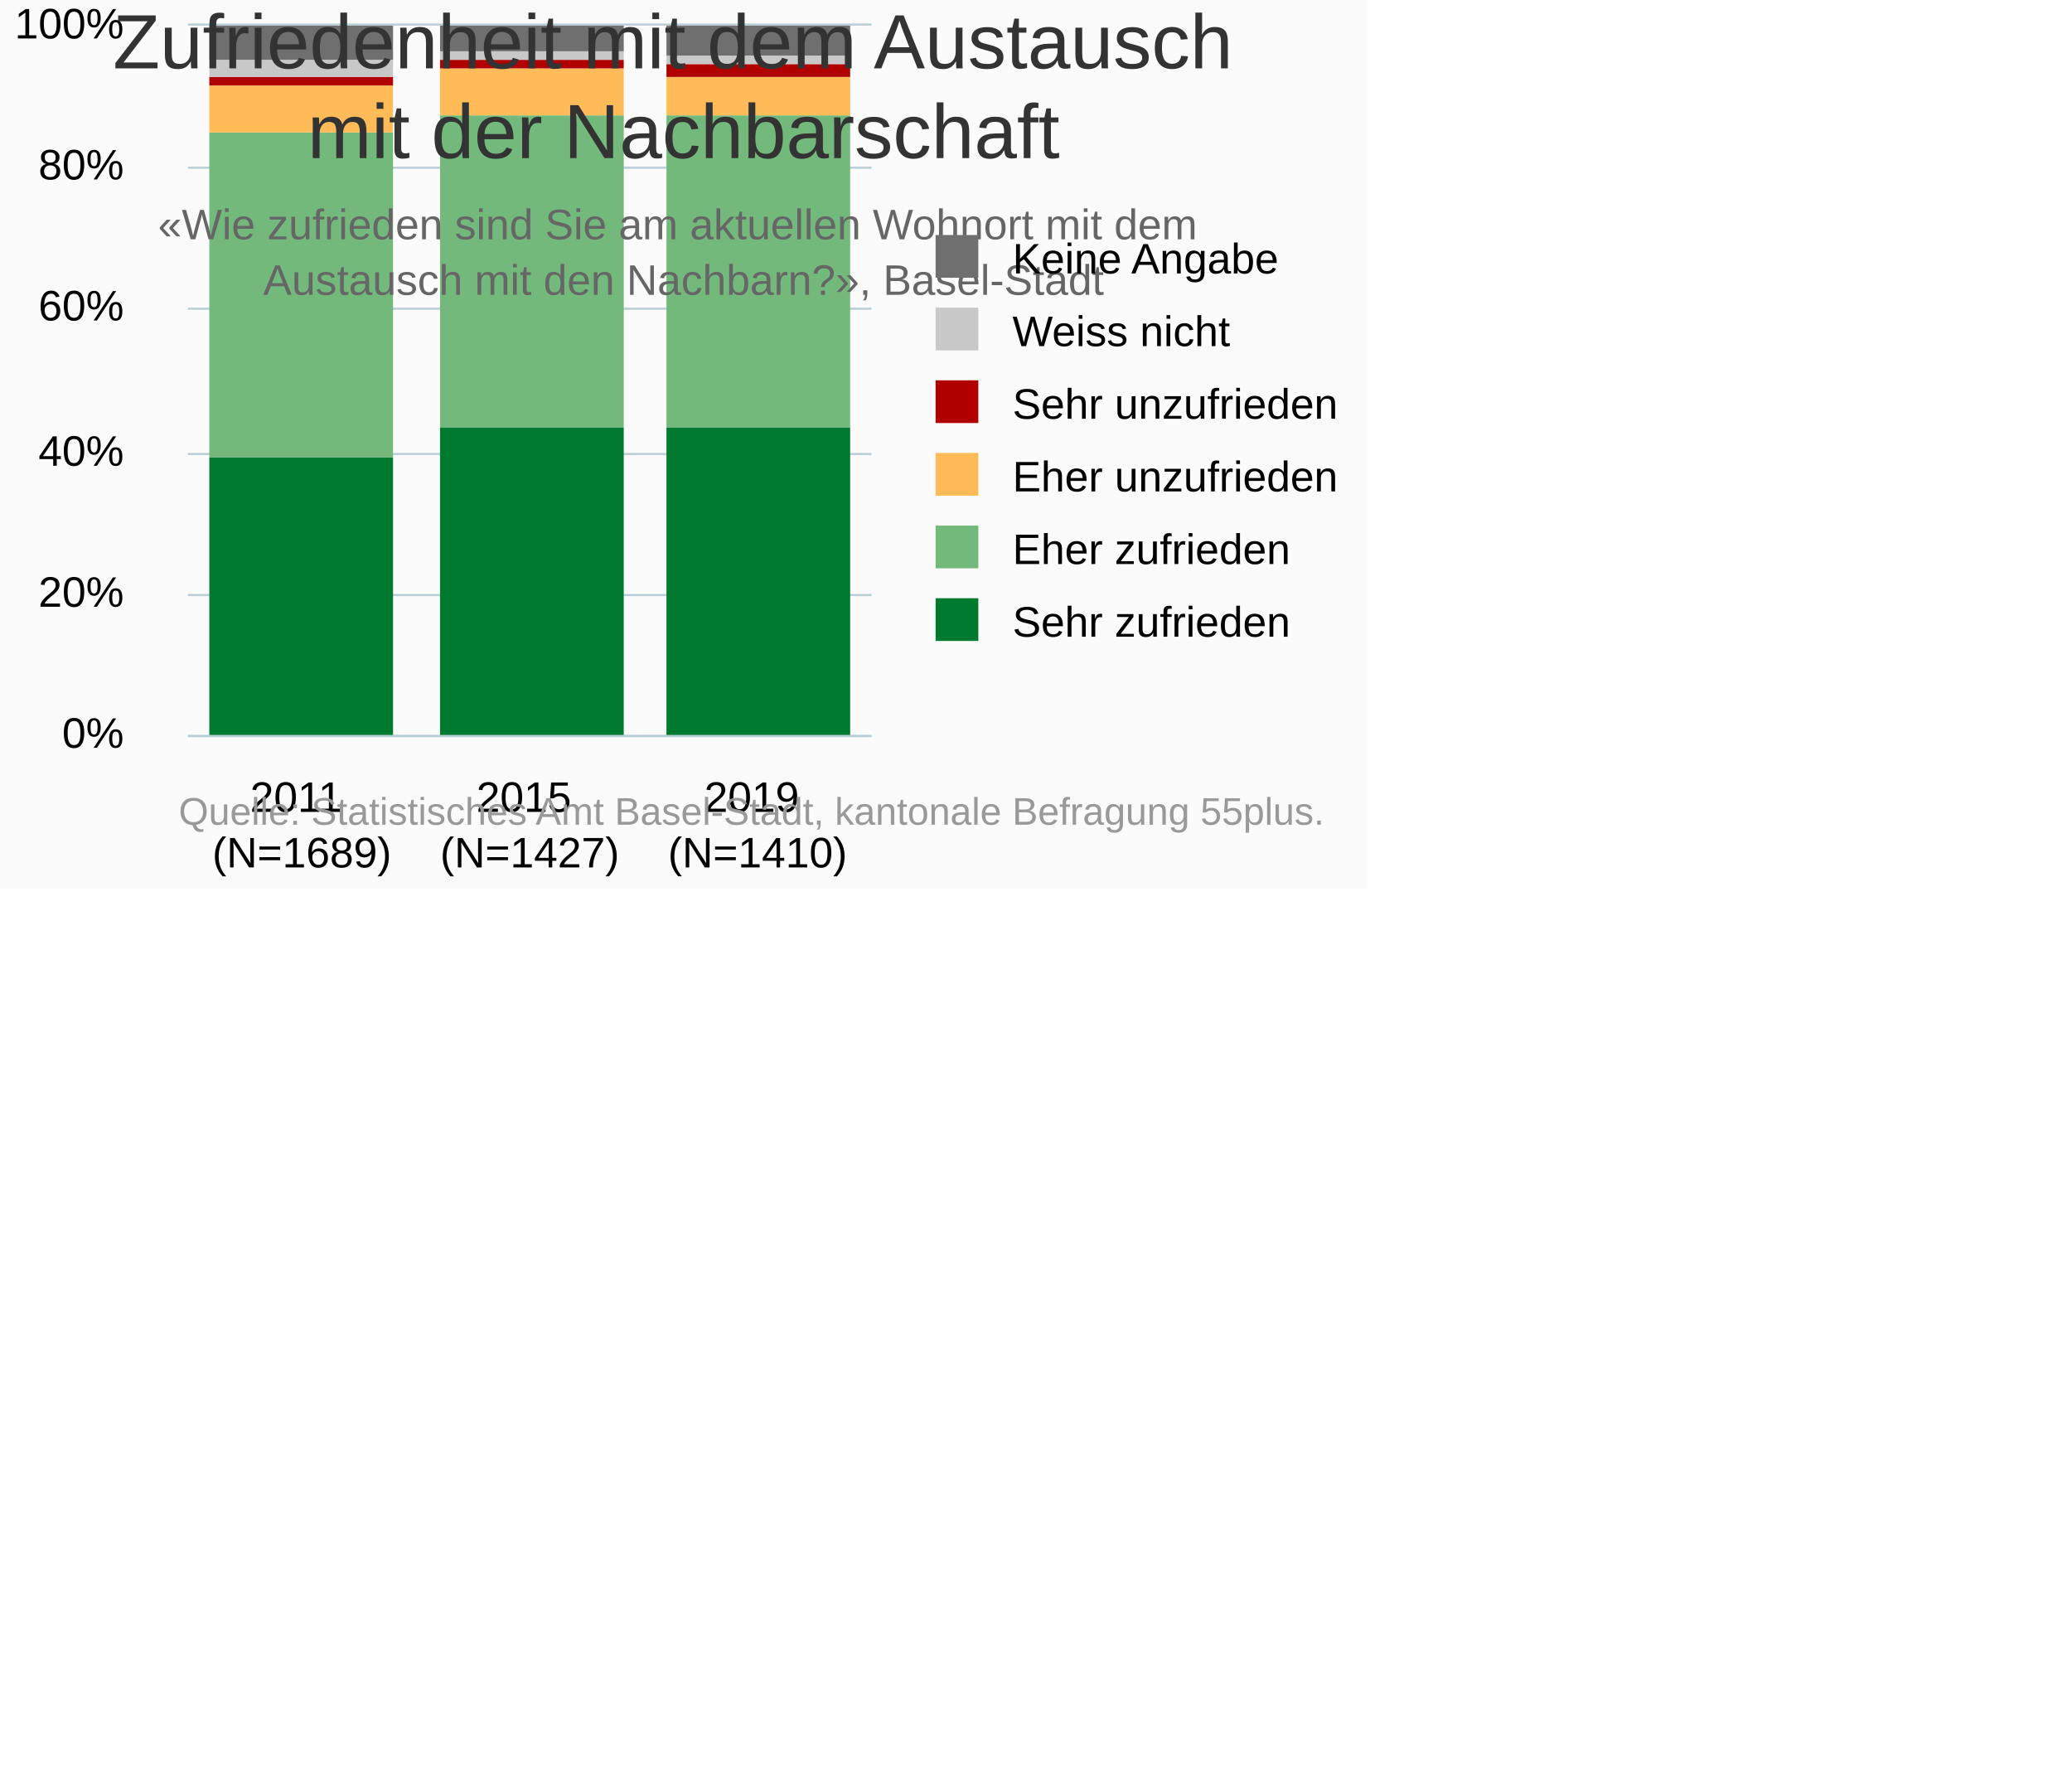
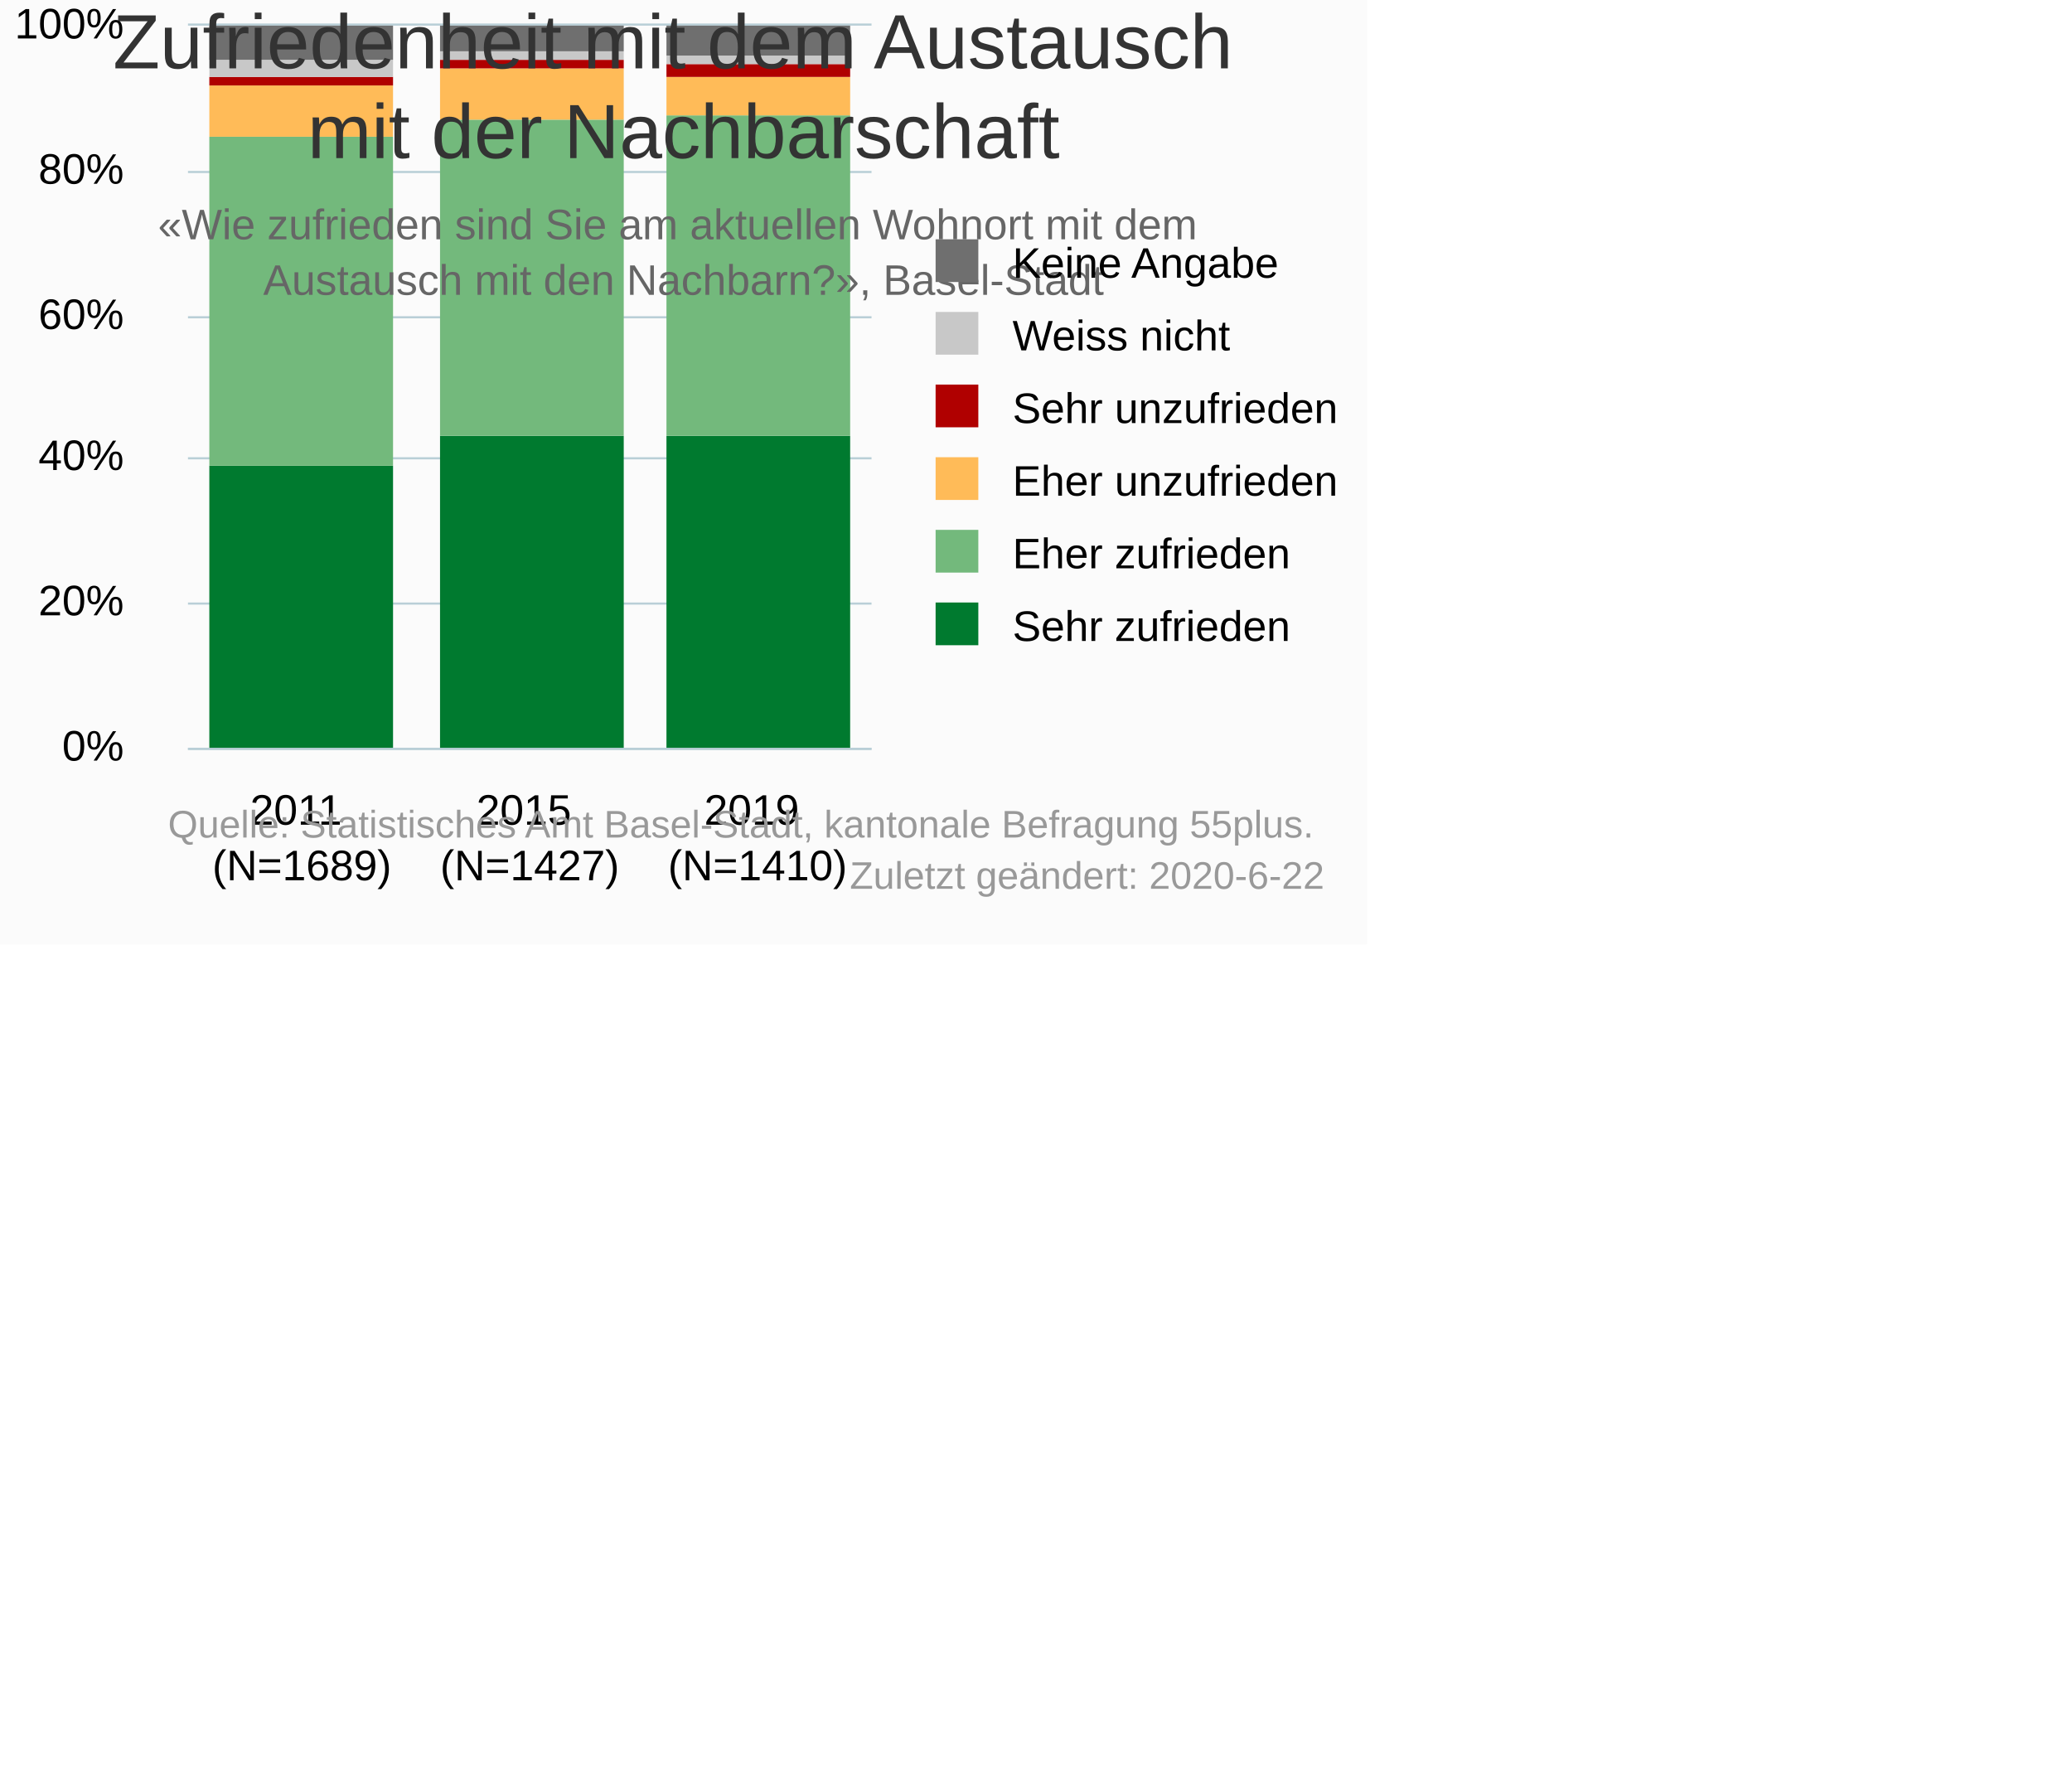
<svg xmlns="http://www.w3.org/2000/svg" version="1.1" class="highcharts-root" style="font-family:Arial;font-size:10px;" viewBox="0 0 485 415">
  <defs>
-     <clipPath id="highcharts-mdvkurd-6">
-       <rect x="0" y="0" width="160" height="166" fill="none" />
+     <clipPath id="highcharts-59iyaj0-24-">
+       <rect x="0" y="0" width="160" height="169" fill="none" />
    </clipPath>
-     <clipPath id="highcharts-mdvkurd-7">
-       <rect x="0" y="0" width="160" height="166" fill="none" />
+     <clipPath id="highcharts-59iyaj0-28-">
+       <rect x="0" y="0" width="160" height="169" fill="none" />
    </clipPath>
  </defs>
-   <rect fill="#fbfbfb" class="highcharts-background" x="0" y="0" width="320" height="208" rx="0" ry="0" />
-   <rect fill="none" class="highcharts-plot-background" x="44" y="6" width="160" height="166" />
+   <rect fill="#fbfbfb" class="highcharts-background" x="0" y="0" width="320" height="221" rx="0" ry="0" />
+   <rect fill="none" class="highcharts-plot-background" x="44" y="6" width="160" height="169" />
  <g class="highcharts-pane-group" data-z-index="0" />
-   <g class="highcharts-grid highcharts-xaxis-grid " data-z-index="1">
-     <path fill="none" data-z-index="1" class="highcharts-grid-line" d="M 96.5 6 L 96.5 172" opacity="1" />
-     <path fill="none" data-z-index="1" class="highcharts-grid-line" d="M 150.5 6 L 150.5 172" opacity="1" />
-     <path fill="none" data-z-index="1" class="highcharts-grid-line" d="M 203.5 6 L 203.5 172" opacity="1" />
-     <path fill="none" data-z-index="1" class="highcharts-grid-line" d="M 43.5 6 L 43.5 172" opacity="1" />
+   <g class="highcharts-grid highcharts-xaxis-grid" data-z-index="1">
+     <path fill="none" data-z-index="1" class="highcharts-grid-line" d="M 96.5 6 L 96.5 175" opacity="1" />
+     <path fill="none" data-z-index="1" class="highcharts-grid-line" d="M 150.5 6 L 150.5 175" opacity="1" />
+     <path fill="none" data-z-index="1" class="highcharts-grid-line" d="M 203.5 6 L 203.5 175" opacity="1" />
+     <path fill="none" data-z-index="1" class="highcharts-grid-line" d="M 43.5 6 L 43.5 175" opacity="1" />
  </g>
-   <g class="highcharts-grid highcharts-yaxis-grid " data-z-index="1">
-     <path fill="none" stroke="#B9CFD7" stroke-width="0.5" data-z-index="1" class="highcharts-grid-line" d="M 44 172.25 L 204 172.25" opacity="1" />
-     <path fill="none" stroke="#B9CFD7" stroke-width="0.5" data-z-index="1" class="highcharts-grid-line" d="M 44 139.25 L 204 139.25" opacity="1" />
-     <path fill="none" stroke="#B9CFD7" stroke-width="0.5" data-z-index="1" class="highcharts-grid-line" d="M 44 106.25 L 204 106.25" opacity="1" />
-     <path fill="none" stroke="#B9CFD7" stroke-width="0.5" data-z-index="1" class="highcharts-grid-line" d="M 44 72.25 L 204 72.25" opacity="1" />
-     <path fill="none" stroke="#B9CFD7" stroke-width="0.5" data-z-index="1" class="highcharts-grid-line" d="M 44 39.25 L 204 39.25" opacity="1" />
+   <g class="highcharts-grid highcharts-yaxis-grid" data-z-index="1">
+     <path fill="none" stroke="#B9CFD7" stroke-width="0.5" data-z-index="1" class="highcharts-grid-line" d="M 44 175.25 L 204 175.25" opacity="1" />
+     <path fill="none" stroke="#B9CFD7" stroke-width="0.5" data-z-index="1" class="highcharts-grid-line" d="M 44 141.25 L 204 141.25" opacity="1" />
+     <path fill="none" stroke="#B9CFD7" stroke-width="0.5" data-z-index="1" class="highcharts-grid-line" d="M 44 107.25 L 204 107.25" opacity="1" />
+     <path fill="none" stroke="#B9CFD7" stroke-width="0.5" data-z-index="1" class="highcharts-grid-line" d="M 44 74.25 L 204 74.25" opacity="1" />
+     <path fill="none" stroke="#B9CFD7" stroke-width="0.5" data-z-index="1" class="highcharts-grid-line" d="M 44 40.25 L 204 40.25" opacity="1" />
    <path fill="none" stroke="#B9CFD7" stroke-width="0.5" data-z-index="1" class="highcharts-grid-line" d="M 44 5.75 L 204 5.75" opacity="1" />
  </g>
-   <rect fill="none" class="highcharts-plot-border" data-z-index="1" x="44" y="6" width="160" height="166" />
-   <g class="highcharts-axis highcharts-xaxis " data-z-index="2">
-     <path fill="none" class="highcharts-axis-line" stroke="#B9CFD7" stroke-width="0.5" data-z-index="7" d="M 44 172.25 L 204 172.25" />
+   <rect fill="none" class="highcharts-plot-border" data-z-index="1" x="44" y="6" width="160" height="169" />
+   <g class="highcharts-axis highcharts-xaxis" data-z-index="2">
+     <path fill="none" class="highcharts-axis-line" stroke="#B9CFD7" stroke-width="0.5" data-z-index="7" d="M 44 175.25 L 204 175.25" />
  </g>
-   <g class="highcharts-axis highcharts-yaxis " data-z-index="2">
-     <path fill="none" class="highcharts-axis-line" data-z-index="7" d="M 44 6 L 44 172" />
+   <g class="highcharts-axis highcharts-yaxis" data-z-index="2">
+     <path fill="none" class="highcharts-axis-line" data-z-index="7" d="M 44 6 L 44 175" />
  </g>
  <g class="highcharts-series-group" data-z-index="3">
-     <g data-z-index="0.1" class="highcharts-series highcharts-series-0 highcharts-column-series " transform="translate(44,6) scale(1 1)" clip-path="url(#highcharts-mdvkurd-7)">
-       <rect x="5" y="101" width="43" height="66" fill="#007A2F" class="highcharts-point" />
-       <rect x="59" y="94" width="43" height="73" fill="#007A2F" class="highcharts-point" />
-       <rect x="112" y="94" width="43" height="73" fill="#007A2F" class="highcharts-point" />
+     <g class="highcharts-series highcharts-series-0 highcharts-column-series" data-z-index="0.1" opacity="1" transform="translate(44,6) scale(1 1)" clip-path="url(#highcharts-59iyaj0-28-)">
+       <rect x="5" y="103" width="43" height="67" fill="#007A2F" opacity="1" class="highcharts-point" />
+       <rect x="59" y="96" width="43" height="74" fill="#007A2F" opacity="1" class="highcharts-point" />
+       <rect x="112" y="96" width="43" height="74" fill="#007A2F" opacity="1" class="highcharts-point" />
    </g>
-     <g data-z-index="0.1" class="highcharts-markers highcharts-series-0 highcharts-column-series " transform="translate(44,6) scale(1 1)" clip-path="none" />
-     <g data-z-index="0.1" class="highcharts-series highcharts-series-1 highcharts-column-series " transform="translate(44,6) scale(1 1)" clip-path="url(#highcharts-mdvkurd-7)">
-       <rect x="5" y="25" width="43" height="76" fill="#73B97C" class="highcharts-point" />
-       <rect x="59" y="21" width="43" height="73" fill="#73B97C" class="highcharts-point" />
-       <rect x="112" y="21" width="43" height="73" fill="#73B97C" class="highcharts-point" />
+     <g class="highcharts-markers highcharts-series-0 highcharts-column-series" data-z-index="0.1" opacity="1" transform="translate(44,6) scale(1 1)" clip-path="none" />
+     <g class="highcharts-series highcharts-series-1 highcharts-column-series" data-z-index="0.1" opacity="1" transform="translate(44,6) scale(1 1)" clip-path="url(#highcharts-59iyaj0-28-)">
+       <rect x="5" y="26" width="43" height="77" fill="#73B97C" opacity="1" class="highcharts-point" />
+       <rect x="59" y="22" width="43" height="74" fill="#73B97C" opacity="1" class="highcharts-point" />
+       <rect x="112" y="21" width="43" height="75" fill="#73B97C" opacity="1" class="highcharts-point" />
    </g>
-     <g data-z-index="0.1" class="highcharts-markers highcharts-series-1 highcharts-column-series " transform="translate(44,6) scale(1 1)" clip-path="none" />
-     <g data-z-index="0.1" class="highcharts-series highcharts-series-2 highcharts-column-series " transform="translate(44,6) scale(1 1)" clip-path="url(#highcharts-mdvkurd-7)">
-       <rect x="5" y="14" width="43" height="11" fill="#FFBB58" class="highcharts-point" />
-       <rect x="59" y="10" width="43" height="11" fill="#FFBB58" class="highcharts-point" />
-       <rect x="112" y="12" width="43" height="9" fill="#FFBB58" class="highcharts-point" />
+     <g class="highcharts-markers highcharts-series-1 highcharts-column-series" data-z-index="0.1" opacity="1" transform="translate(44,6) scale(1 1)" clip-path="none" />
+     <g class="highcharts-series highcharts-series-2 highcharts-column-series" data-z-index="0.1" opacity="1" transform="translate(44,6) scale(1 1)" clip-path="url(#highcharts-59iyaj0-28-)">
+       <rect x="5" y="14" width="43" height="12" fill="#FFBB58" opacity="1" class="highcharts-point" />
+       <rect x="59" y="10" width="43" height="12" fill="#FFBB58" opacity="1" class="highcharts-point" />
+       <rect x="112" y="12" width="43" height="9" fill="#FFBB58" opacity="1" class="highcharts-point" />
    </g>
-     <g data-z-index="0.1" class="highcharts-markers highcharts-series-2 highcharts-column-series " transform="translate(44,6) scale(1 1)" clip-path="none" />
-     <g data-z-index="0.1" class="highcharts-series highcharts-series-3 highcharts-column-series " transform="translate(44,6) scale(1 1)" clip-path="url(#highcharts-mdvkurd-7)">
-       <rect x="5" y="12" width="43" height="2" fill="#B00000" class="highcharts-point" />
-       <rect x="59" y="8" width="43" height="2" fill="#B00000" class="highcharts-point" />
-       <rect x="112" y="9" width="43" height="3" fill="#B00000" class="highcharts-point" />
+     <g class="highcharts-markers highcharts-series-2 highcharts-column-series" data-z-index="0.1" opacity="1" transform="translate(44,6) scale(1 1)" clip-path="none" />
+     <g class="highcharts-series highcharts-series-3 highcharts-column-series" data-z-index="0.1" opacity="1" transform="translate(44,6) scale(1 1)" clip-path="url(#highcharts-59iyaj0-28-)">
+       <rect x="5" y="12" width="43" height="2" fill="#B00000" opacity="1" class="highcharts-point" />
+       <rect x="59" y="8" width="43" height="2" fill="#B00000" opacity="1" class="highcharts-point" />
+       <rect x="112" y="9" width="43" height="3" fill="#B00000" opacity="1" class="highcharts-point" />
    </g>
-     <g data-z-index="0.1" class="highcharts-markers highcharts-series-3 highcharts-column-series " transform="translate(44,6) scale(1 1)" clip-path="none" />
-     <g data-z-index="0.1" class="highcharts-series highcharts-series-4 highcharts-column-series " transform="translate(44,6) scale(1 1)" clip-path="url(#highcharts-mdvkurd-7)">
-       <rect x="5" y="8" width="43" height="4" fill="#C8C8C8" class="highcharts-point" />
-       <rect x="59" y="6" width="43" height="2" fill="#C8C8C8" class="highcharts-point" />
-       <rect x="112" y="7" width="43" height="2" fill="#C8C8C8" class="highcharts-point" />
+     <g class="highcharts-markers highcharts-series-3 highcharts-column-series" data-z-index="0.1" opacity="1" transform="translate(44,6) scale(1 1)" clip-path="none" />
+     <g class="highcharts-series highcharts-series-4 highcharts-column-series" data-z-index="0.1" opacity="1" transform="translate(44,6) scale(1 1)" clip-path="url(#highcharts-59iyaj0-28-)">
+       <rect x="5" y="8" width="43" height="4" fill="#C8C8C8" opacity="1" class="highcharts-point" />
+       <rect x="59" y="6" width="43" height="2" fill="#C8C8C8" opacity="1" class="highcharts-point" />
+       <rect x="112" y="7" width="43" height="2" fill="#C8C8C8" opacity="1" class="highcharts-point" />
    </g>
-     <g data-z-index="0.1" class="highcharts-markers highcharts-series-4 highcharts-column-series " transform="translate(44,6) scale(1 1)" clip-path="none" />
-     <g data-z-index="0.1" class="highcharts-series highcharts-series-5 highcharts-column-series " transform="translate(44,6) scale(1 1)" clip-path="url(#highcharts-mdvkurd-7)">
-       <rect x="5" y="0" width="43" height="8" fill="#6F6F6F" class="highcharts-point" />
-       <rect x="59" y="0" width="43" height="6" fill="#6F6F6F" class="highcharts-point" />
-       <rect x="112" y="0" width="43" height="7" fill="#6F6F6F" class="highcharts-point" />
+     <g class="highcharts-markers highcharts-series-4 highcharts-column-series" data-z-index="0.1" opacity="1" transform="translate(44,6) scale(1 1)" clip-path="none" />
+     <g class="highcharts-series highcharts-series-5 highcharts-column-series" data-z-index="0.1" opacity="1" transform="translate(44,6) scale(1 1)" clip-path="url(#highcharts-59iyaj0-28-)">
+       <rect x="5" y="0" width="43" height="8" fill="#6F6F6F" opacity="1" class="highcharts-point" />
+       <rect x="59" y="0" width="43" height="6" fill="#6F6F6F" opacity="1" class="highcharts-point" />
+       <rect x="112" y="0" width="43" height="7" fill="#6F6F6F" opacity="1" class="highcharts-point" />
    </g>
-     <g data-z-index="0.1" class="highcharts-markers highcharts-series-5 highcharts-column-series " transform="translate(44,6) scale(1 1)" clip-path="none" />
+     <g class="highcharts-markers highcharts-series-5 highcharts-column-series" data-z-index="0.1" opacity="1" transform="translate(44,6) scale(1 1)" clip-path="none" />
  </g>
  <text x="160" text-anchor="middle" class="highcharts-title" data-z-index="4" style="color:#333333;font-size:18px;fill:#333333;" y="16">
    <tspan>Zufriedenheit mit dem Austausch</tspan>
    <tspan dy="21" x="160">mit der Nachbarschaft</tspan>
  </text>
  <text x="160" text-anchor="middle" class="highcharts-subtitle" data-z-index="4" style="color:#666666;fill:#666666;" y="56">
    <tspan>«Wie zufrieden sind Sie am aktuellen Wohnort mit dem</tspan>
    <tspan dy="13" x="160">Austausch mit den Nachbarn?», Basel-Stadt</tspan>
  </text>
-   <g class="highcharts-legend" data-z-index="7" transform="translate(216,56)">
+   <text x="2" text-anchor="start" class="highcharts-caption" data-z-index="4" style="color:#666666;fill:#666666;" y="219" />
+   <g class="highcharts-legend" data-z-index="7" transform="translate(216,57)">
    <rect fill="none" class="highcharts-legend-box" rx="0" ry="0" x="0" y="0" width="102" height="97" visibility="visible" />
    <g data-z-index="1">
      <g>
        <g class="highcharts-legend-item highcharts-column-series highcharts-color-undefined highcharts-series-5" data-z-index="1" transform="translate(0,-5)">
-           <text x="21" style="color:#000000;font-size:10px;font-weight:normal;cursor:pointer;font-family:Arial;whitespace:nowrap;fill:#000000;" text-anchor="start" data-z-index="2" y="13">
+           <text x="21" style="color:#000000;cursor:pointer;font-size:10px;font-weight:normal;font-family:Arial;whitespace:nowrap;fill:#000000;" text-anchor="start" data-z-index="2" y="13">
            <tspan>Keine Angabe</tspan>
          </text>
          <rect x="3" y="4" width="10" height="10" fill="#6F6F6F" class="highcharts-point" data-z-index="3" />
        </g>
        <g class="highcharts-legend-item highcharts-column-series highcharts-color-undefined highcharts-series-4" data-z-index="1" transform="translate(0,12)">
-           <text x="21" y="13" style="color:#000000;font-size:10px;font-weight:normal;cursor:pointer;font-family:Arial;whitespace:nowrap;fill:#000000;" text-anchor="start" data-z-index="2">
+           <text x="21" y="13" style="color:#000000;cursor:pointer;font-size:10px;font-weight:normal;font-family:Arial;whitespace:nowrap;fill:#000000;" text-anchor="start" data-z-index="2">
            <tspan>Weiss nicht</tspan>
          </text>
          <rect x="3" y="4" width="10" height="10" fill="#C8C8C8" class="highcharts-point" data-z-index="3" />
        </g>
        <g class="highcharts-legend-item highcharts-column-series highcharts-color-undefined highcharts-series-3" data-z-index="1" transform="translate(0,29)">
-           <text x="21" y="13" style="color:#000000;font-size:10px;font-weight:normal;cursor:pointer;font-family:Arial;whitespace:nowrap;fill:#000000;" text-anchor="start" data-z-index="2">
+           <text x="21" y="13" style="color:#000000;cursor:pointer;font-size:10px;font-weight:normal;font-family:Arial;whitespace:nowrap;fill:#000000;" text-anchor="start" data-z-index="2">
            <tspan>Sehr unzufrieden</tspan>
          </text>
          <rect x="3" y="4" width="10" height="10" fill="#B00000" class="highcharts-point" data-z-index="3" />
        </g>
        <g class="highcharts-legend-item highcharts-column-series highcharts-color-undefined highcharts-series-2" data-z-index="1" transform="translate(0,46)">
-           <text x="21" y="13" style="color:#000000;font-size:10px;font-weight:normal;cursor:pointer;font-family:Arial;whitespace:nowrap;fill:#000000;" text-anchor="start" data-z-index="2">
+           <text x="21" y="13" style="color:#000000;cursor:pointer;font-size:10px;font-weight:normal;font-family:Arial;whitespace:nowrap;fill:#000000;" text-anchor="start" data-z-index="2">
            <tspan>Eher unzufrieden</tspan>
          </text>
          <rect x="3" y="4" width="10" height="10" fill="#FFBB58" class="highcharts-point" data-z-index="3" />
        </g>
        <g class="highcharts-legend-item highcharts-column-series highcharts-color-undefined highcharts-series-1" data-z-index="1" transform="translate(0,63)">
-           <text x="21" y="13" style="color:#000000;font-size:10px;font-weight:normal;cursor:pointer;font-family:Arial;whitespace:nowrap;fill:#000000;" text-anchor="start" data-z-index="2">
+           <text x="21" y="13" style="color:#000000;cursor:pointer;font-size:10px;font-weight:normal;font-family:Arial;whitespace:nowrap;fill:#000000;" text-anchor="start" data-z-index="2">
            <tspan>Eher zufrieden</tspan>
          </text>
          <rect x="3" y="4" width="10" height="10" fill="#73B97C" class="highcharts-point" data-z-index="3" />
        </g>
        <g class="highcharts-legend-item highcharts-column-series highcharts-color-undefined highcharts-series-0" data-z-index="1" transform="translate(0,80)">
-           <text x="21" y="13" style="color:#000000;font-size:10px;font-weight:normal;cursor:pointer;font-family:Arial;whitespace:nowrap;fill:#000000;" text-anchor="start" data-z-index="2">
+           <text x="21" y="13" style="color:#000000;cursor:pointer;font-size:10px;font-weight:normal;font-family:Arial;whitespace:nowrap;fill:#000000;" text-anchor="start" data-z-index="2">
            <tspan>Sehr zufrieden</tspan>
          </text>
          <rect x="3" y="4" width="10" height="10" fill="#007A2F" class="highcharts-point" data-z-index="3" />
        </g>
      </g>
    </g>
  </g>
-   <g class="highcharts-axis-labels highcharts-xaxis-labels " data-z-index="7">
-     <text x="70.667" style="color:#000000;cursor:default;font-size:10px;font-family:Arial;white-space:nowrap;fill:#000000;" text-anchor="middle" transform="translate(0,0)" y="190" opacity="1">
+   <g class="highcharts-axis-labels highcharts-xaxis-labels" data-z-index="7">
+     <text x="70.667" style="color:#000000;cursor:default;font-size:10px;font-family:Arial;white-space:nowrap;fill:#000000;" text-anchor="middle" transform="translate(0,0)" y="193" opacity="1">
      <tspan>2011</tspan>
      <tspan x="70.667" dy="13">(N=1689)</tspan>
    </text>
-     <text x="124" style="color:#000000;cursor:default;font-size:10px;font-family:Arial;white-space:nowrap;fill:#000000;" text-anchor="middle" transform="translate(0,0)" y="190" opacity="1">
+     <text x="124" style="color:#000000;cursor:default;font-size:10px;font-family:Arial;white-space:nowrap;fill:#000000;" text-anchor="middle" transform="translate(0,0)" y="193" opacity="1">
      <tspan>2015</tspan>
      <tspan x="124" dy="13">(N=1427)</tspan>
    </text>
-     <text x="177.333" style="color:#000000;cursor:default;font-size:10px;font-family:Arial;white-space:nowrap;fill:#000000;" text-anchor="middle" transform="translate(0,0)" y="190" opacity="1">
+     <text x="177.333" style="color:#000000;cursor:default;font-size:10px;font-family:Arial;white-space:nowrap;fill:#000000;" text-anchor="middle" transform="translate(0,0)" y="193" opacity="1">
      <tspan>2019</tspan>
      <tspan x="177.333" dy="13">(N=1410)</tspan>
    </text>
  </g>
-   <g class="highcharts-axis-labels highcharts-yaxis-labels " data-z-index="7">
-     <text x="29" style="color:#000000;cursor:default;font-size:10px;fill:#000000;" text-anchor="end" transform="translate(0,0)" y="175" opacity="1">0%</text>
-     <text x="29" style="color:#000000;cursor:default;font-size:10px;fill:#000000;" text-anchor="end" transform="translate(0,0)" y="142" opacity="1">20%</text>
-     <text x="29" style="color:#000000;cursor:default;font-size:10px;fill:#000000;" text-anchor="end" transform="translate(0,0)" y="109" opacity="1">40%</text>
-     <text x="29" style="color:#000000;cursor:default;font-size:10px;fill:#000000;" text-anchor="end" transform="translate(0,0)" y="75" opacity="1">60%</text>
-     <text x="29" style="color:#000000;cursor:default;font-size:10px;fill:#000000;" text-anchor="end" transform="translate(0,0)" y="42" opacity="1">80%</text>
+   <g class="highcharts-axis-labels highcharts-yaxis-labels" data-z-index="7">
+     <text x="29" style="color:#000000;cursor:default;font-size:10px;fill:#000000;" text-anchor="end" transform="translate(0,0)" y="178" opacity="1">0%</text>
+     <text x="29" style="color:#000000;cursor:default;font-size:10px;fill:#000000;" text-anchor="end" transform="translate(0,0)" y="144" opacity="1">20%</text>
+     <text x="29" style="color:#000000;cursor:default;font-size:10px;fill:#000000;" text-anchor="end" transform="translate(0,0)" y="110" opacity="1">40%</text>
+     <text x="29" style="color:#000000;cursor:default;font-size:10px;fill:#000000;" text-anchor="end" transform="translate(0,0)" y="77" opacity="1">60%</text>
+     <text x="29" style="color:#000000;cursor:default;font-size:10px;fill:#000000;" text-anchor="end" transform="translate(0,0)" y="43" opacity="1">80%</text>
    <text x="29" style="color:#000000;cursor:default;font-size:10px;fill:#000000;" text-anchor="end" transform="translate(0,0)" y="9" opacity="1">100%</text>
  </g>
-   <text x="310" class="highcharts-credits" text-anchor="end" data-z-index="8" style="cursor:pointer;color:#999999;font-size:9px;fill:#999999;" y="193">
+   <text x="310" class="highcharts-credits" text-anchor="end" data-z-index="8" style="cursor:pointer;color:#999999;font-size:9px;fill:#999999;" y="196">
    <tspan>Quelle: Statistisches Amt Basel-Stadt, kantonale Befragung 55plus.</tspan>
+     <tspan x="310" dy="12">Zuletzt geändert: 2020-6-22</tspan>
  </text>
</svg>
